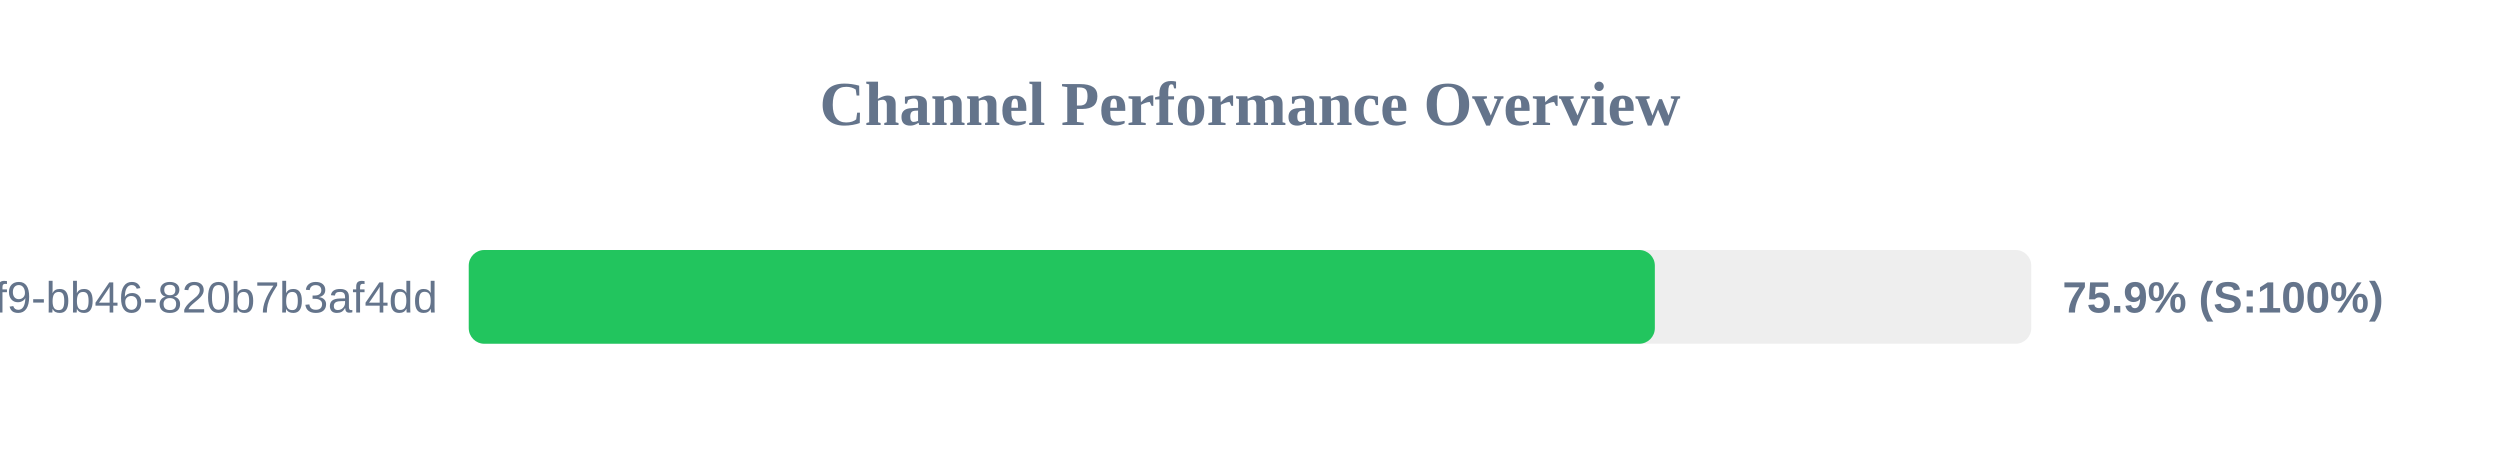
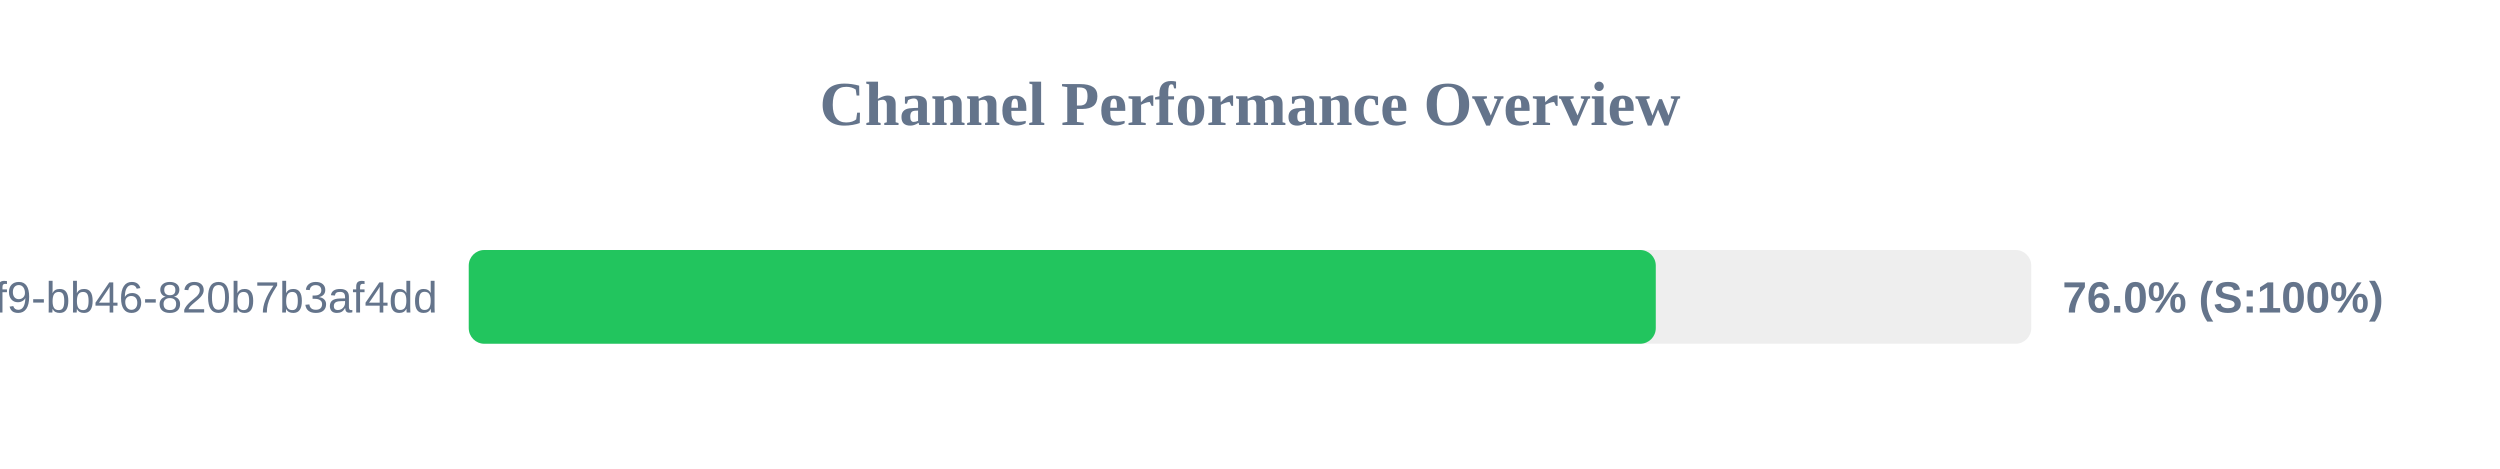
<svg xmlns="http://www.w3.org/2000/svg" width="800" height="150" version="1.1">
  <style>
        .row { font: 14px Arial; fill: #64748b; }
        .score { font: bold 14px Arial; fill: #64748b; }
    </style>
  <text x="400" y="40" text-anchor="middle" font-size="20px" font-weight="bold" fill="#64748b">Channel Performance Overview</text>
  <rect x="150" y="80" width="500" height="30" fill="#eee" rx="5" />
-   <rect x="150" y="80" width="379.55" height="30" fill="#22c55e" rx="5" />
+   <rect x="150" y="80" width="379.85" height="30" fill="#22c55e" rx="5" />
  <text x="140" y="100" text-anchor="end" class="row">?uuid=80b2ac81-ba69-41f9-bb46-820b7b3af4dd</text>
-   <text x="660" y="100" text-anchor="start" class="score">75.9% (S:100%)</text>
+   <text x="660" y="100" text-anchor="start" class="score">76.0% (S:100%)</text>
</svg>
